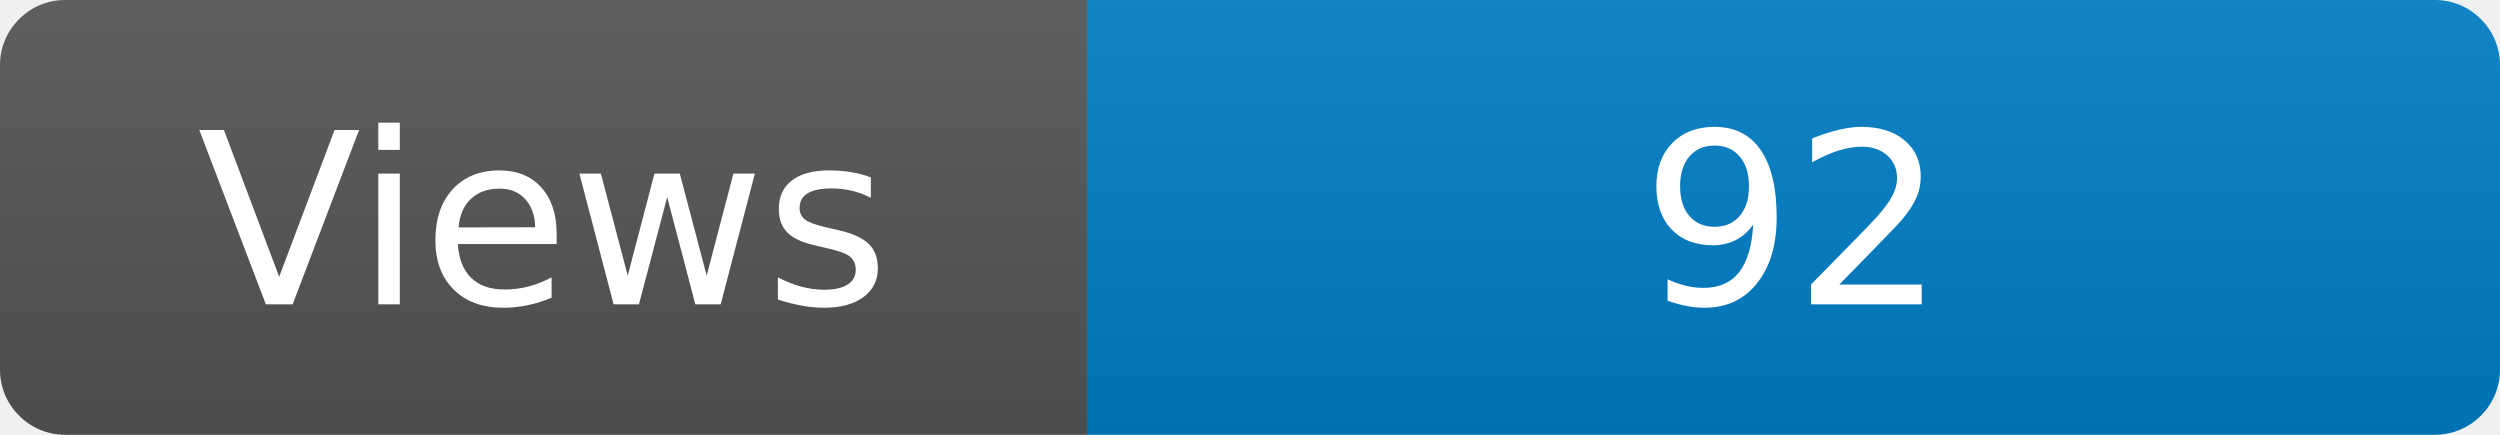
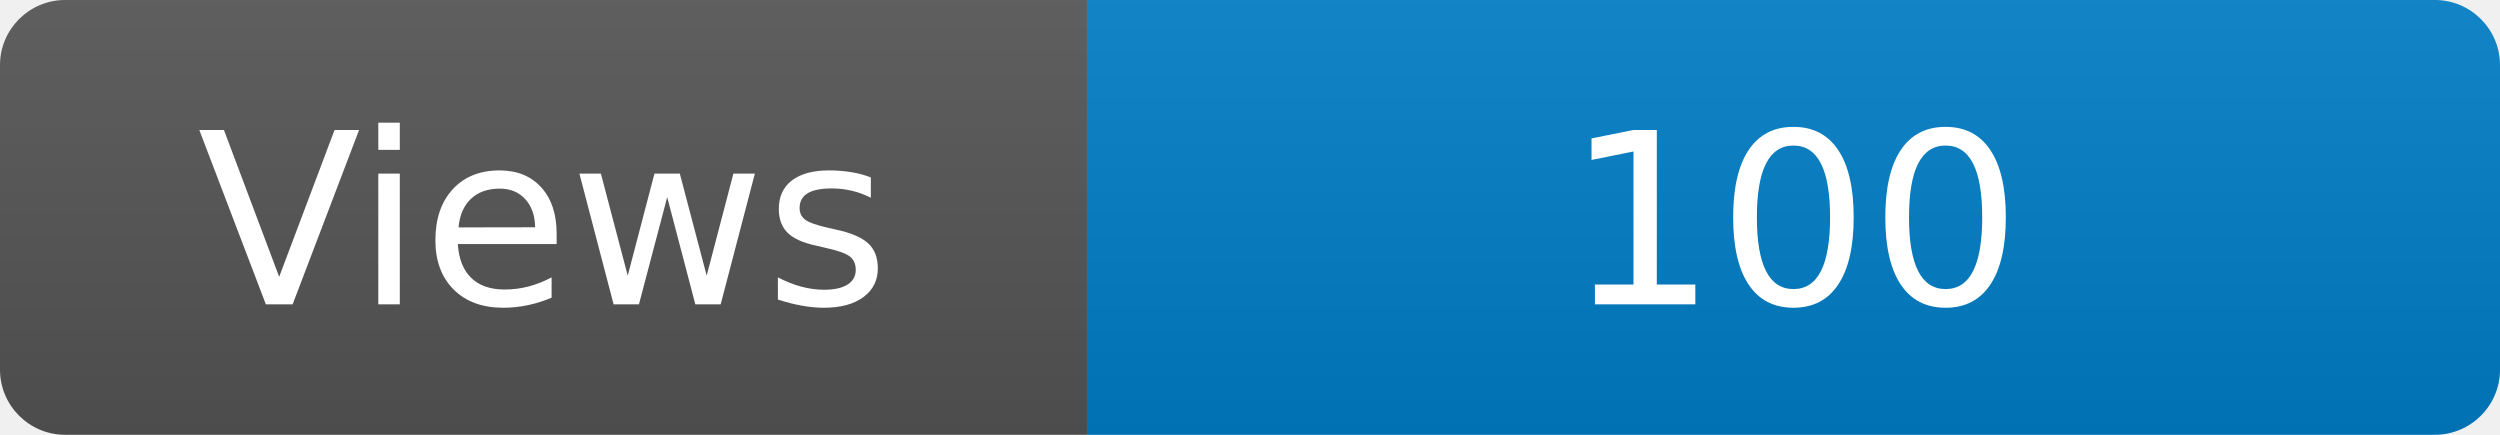
<svg xmlns="http://www.w3.org/2000/svg" width="115" height="20" role="img" aria-label="Maintained?: yes">
  <linearGradient id="s" x2="0" y2="100%">
    <stop offset="0" stop-color="#bbb" stop-opacity=".1" />
    <stop offset="1" stop-opacity=".1" />
  </linearGradient>
  <clipPath id="r">
    <rect width="115" height="20" rx="3" fill="#fff" />
  </clipPath>
  <g clip-path="url(#r)">
    <rect width="50" height="20" fill="#555" />
    <rect x="50" width="160" height="20" fill="#007ec6" />
    <rect width="115" height="20" fill="url(#s)" />
  </g>
  <g fill="#fff" text-anchor="middle" font-family="Verdana,Geneva,DejaVu Sans,sans-serif" font-size="110">
    <text x="250" y="140" transform="scale(.1)" fill="#fff">Views</text>
-     <text x="825" y="140" transform="scale(.1)" fill="#fff">92</text>
+     <text x="825" y="140" transform="scale(.1)" fill="#fff">100</text>
  </g>
</svg>
